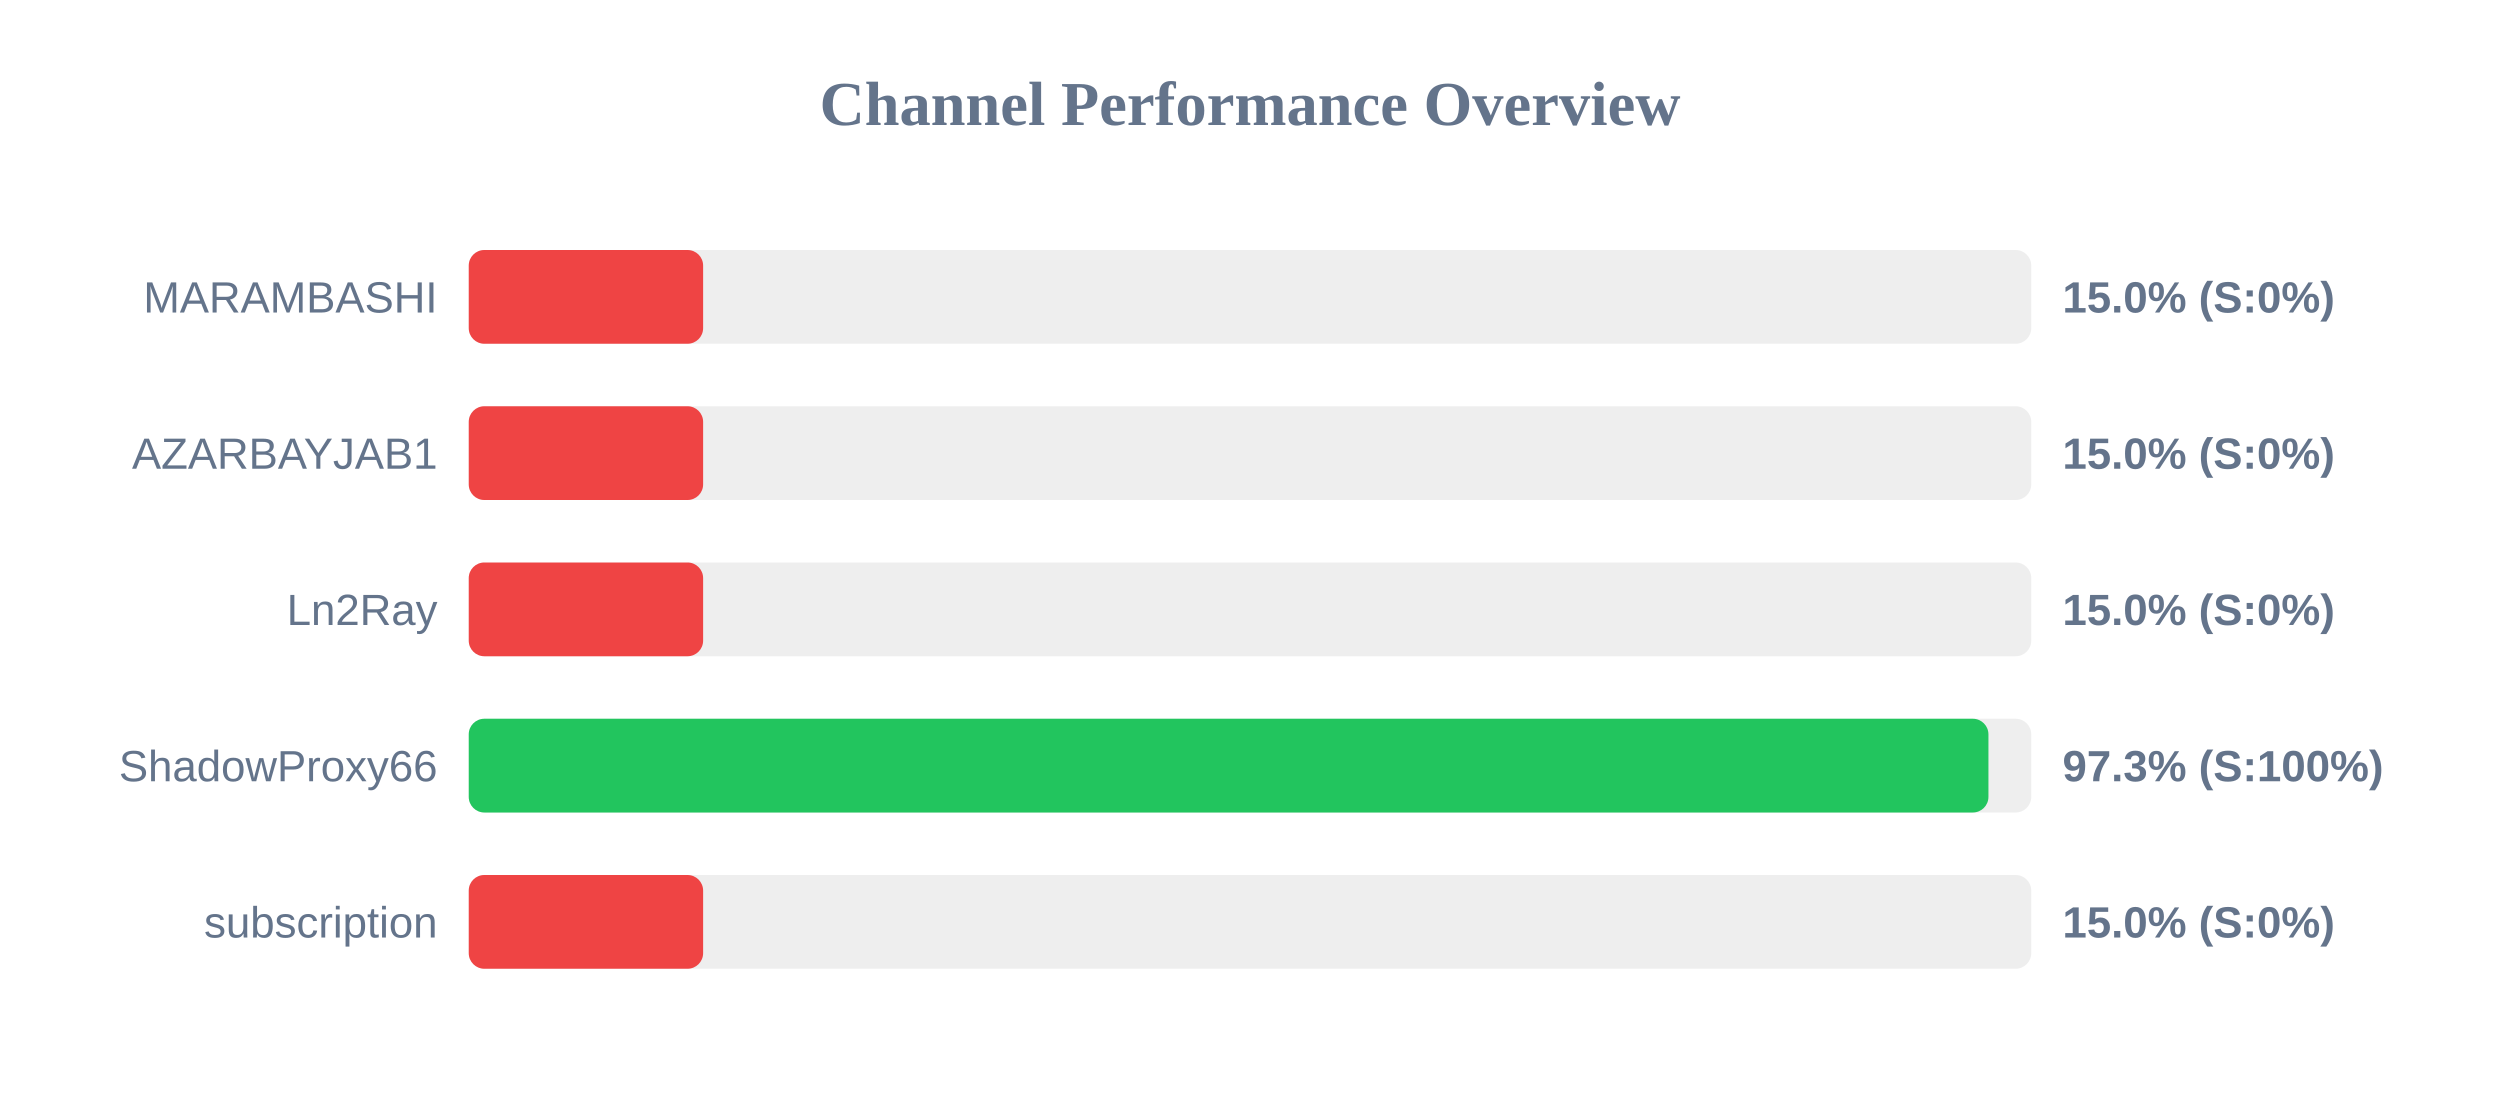
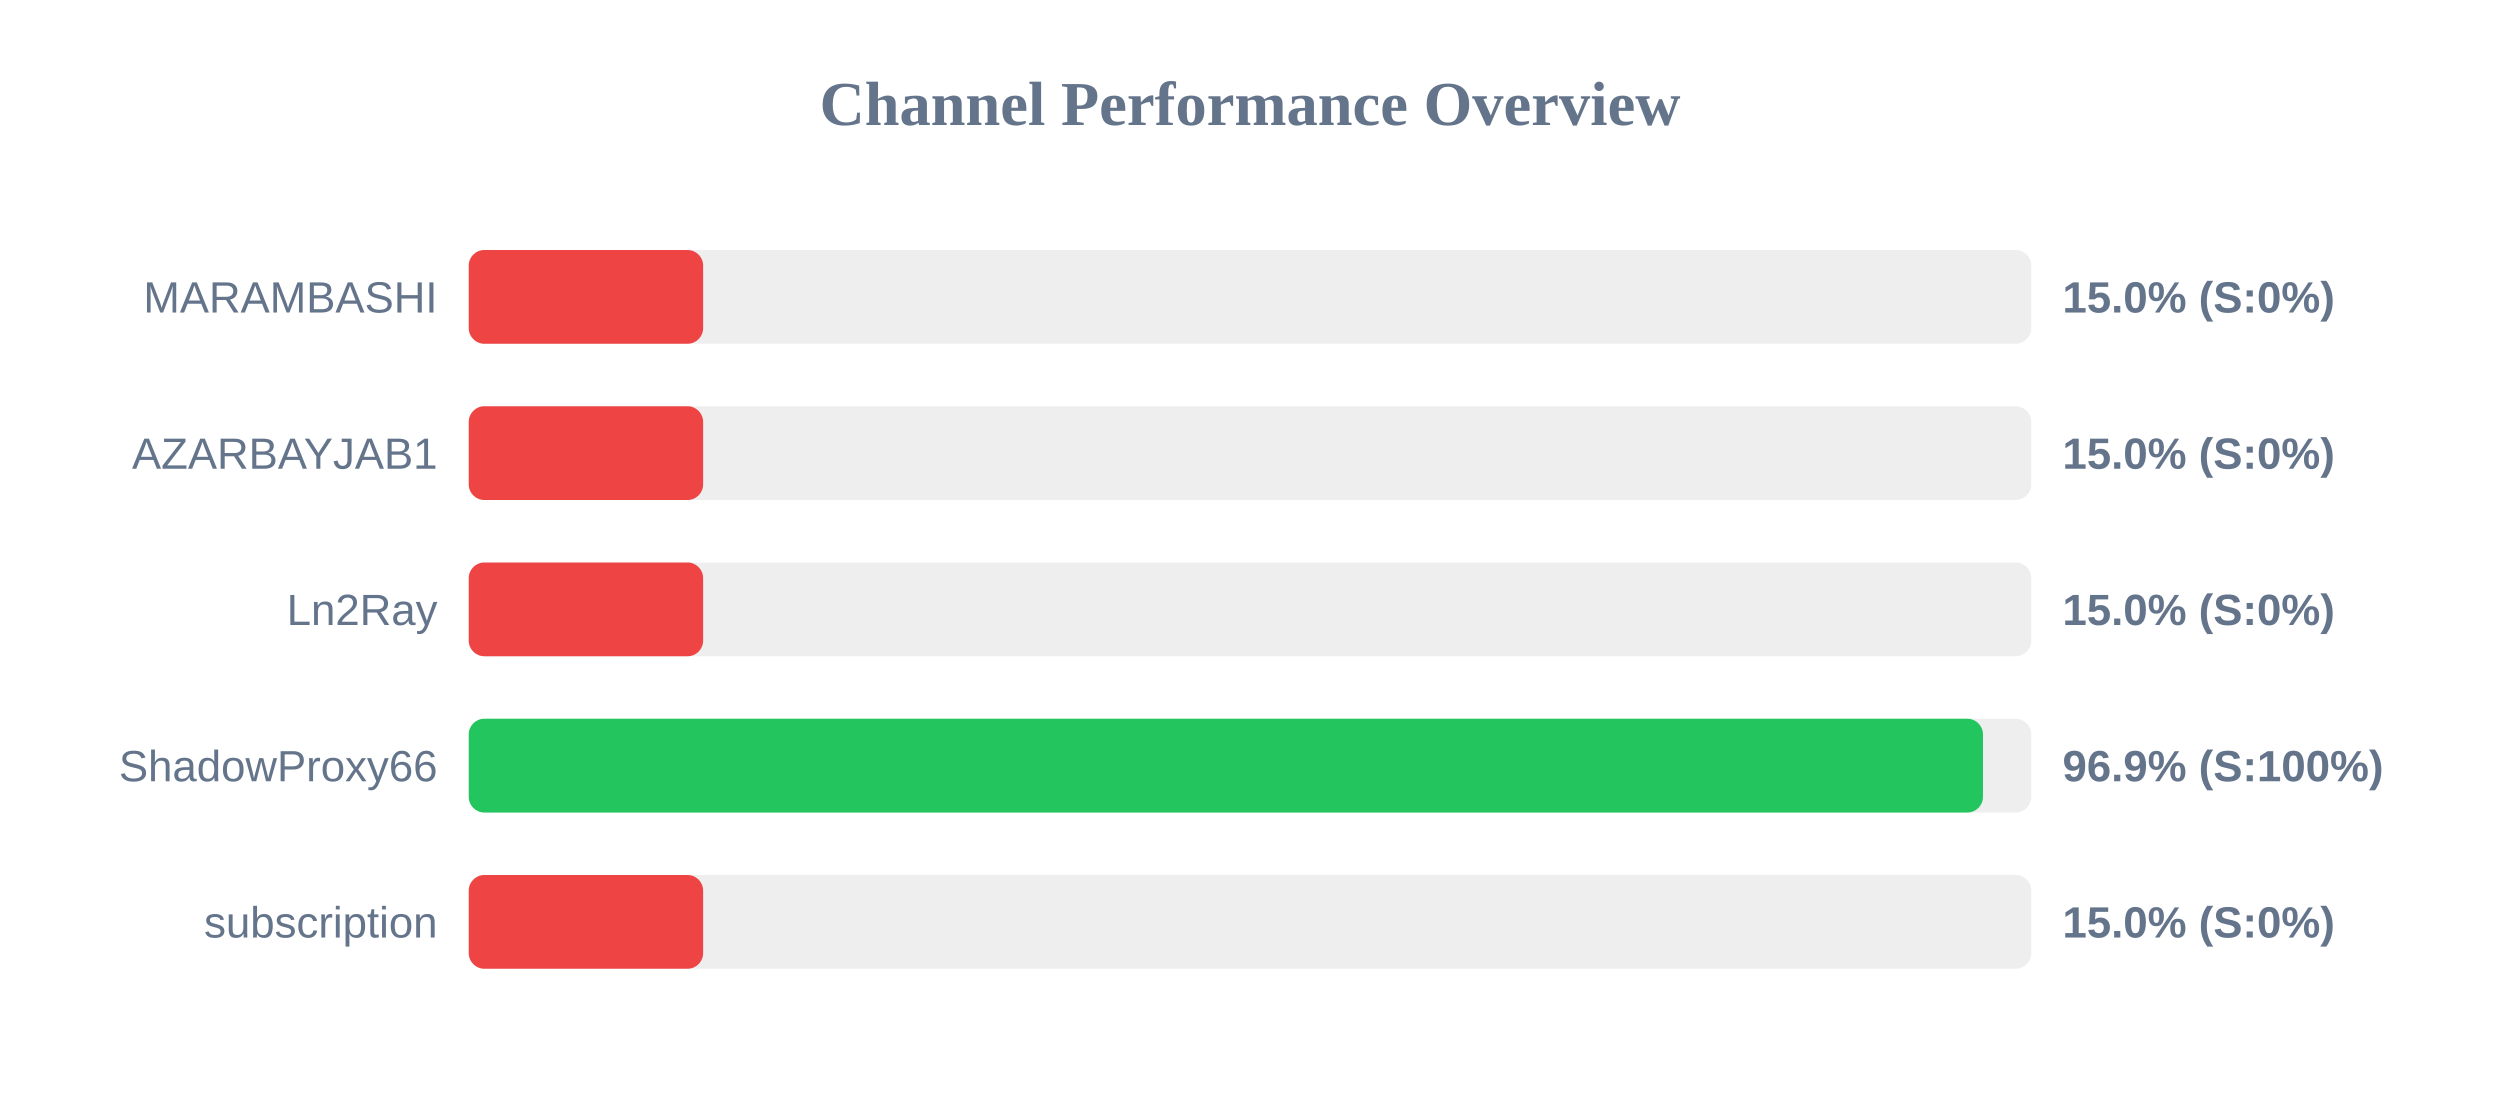
<svg xmlns="http://www.w3.org/2000/svg" width="800" height="350" version="1.1">
  <style>
        .row { font: 14px Arial; fill: #64748b; }
        .score { font: bold 14px Arial; fill: #64748b; }
    </style>
  <text x="400" y="40" text-anchor="middle" font-size="20px" font-weight="bold" fill="#64748b">Channel Performance Overview</text>
  <rect x="150" y="80" width="500" height="30" fill="#eee" rx="5" />
  <rect x="150" y="80" width="75.0" height="30" fill="#ef4444" rx="5" />
  <text x="140" y="100" text-anchor="end" class="row">MARAMBASHI</text>
  <text x="660" y="100" text-anchor="start" class="score">15.0% (S:0%)</text>
  <rect x="150" y="130" width="500" height="30" fill="#eee" rx="5" />
  <rect x="150" y="130" width="75.0" height="30" fill="#ef4444" rx="5" />
  <text x="140" y="150" text-anchor="end" class="row">AZARBAYJAB1</text>
  <text x="660" y="150" text-anchor="start" class="score">15.0% (S:0%)</text>
  <rect x="150" y="180" width="500" height="30" fill="#eee" rx="5" />
  <rect x="150" y="180" width="75.0" height="30" fill="#ef4444" rx="5" />
  <text x="140" y="200" text-anchor="end" class="row">Ln2Ray</text>
  <text x="660" y="200" text-anchor="start" class="score">15.0% (S:0%)</text>
  <rect x="150" y="230" width="500" height="30" fill="#eee" rx="5" />
-   <rect x="150" y="230" width="486.3" height="30" fill="#22c55e" rx="5" />
+   <rect x="150" y="230" width="484.55" height="30" fill="#22c55e" rx="5" />
  <text x="140" y="250" text-anchor="end" class="row">ShadowProxy66</text>
-   <text x="660" y="250" text-anchor="start" class="score">97.3% (S:100%)</text>
+   <text x="660" y="250" text-anchor="start" class="score">96.9% (S:100%)</text>
  <rect x="150" y="280" width="500" height="30" fill="#eee" rx="5" />
  <rect x="150" y="280" width="75.0" height="30" fill="#ef4444" rx="5" />
  <text x="140" y="300" text-anchor="end" class="row">subscription</text>
  <text x="660" y="300" text-anchor="start" class="score">15.0% (S:0%)</text>
</svg>
